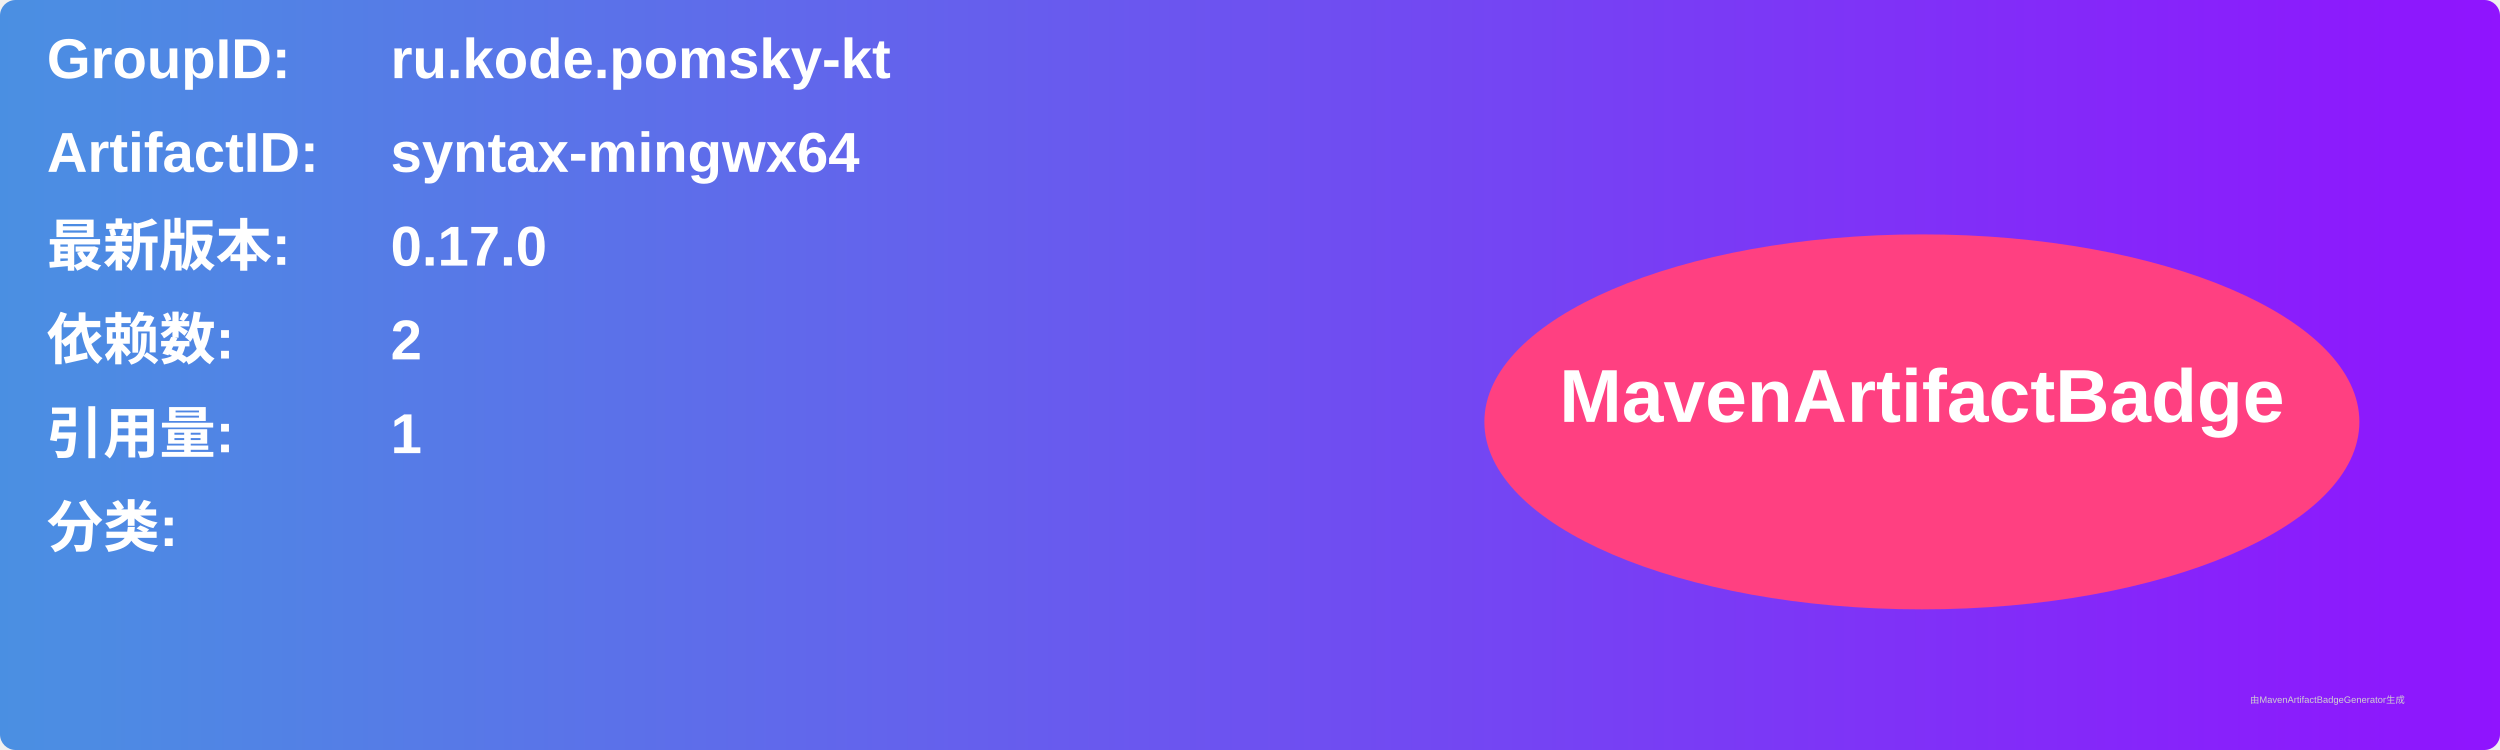
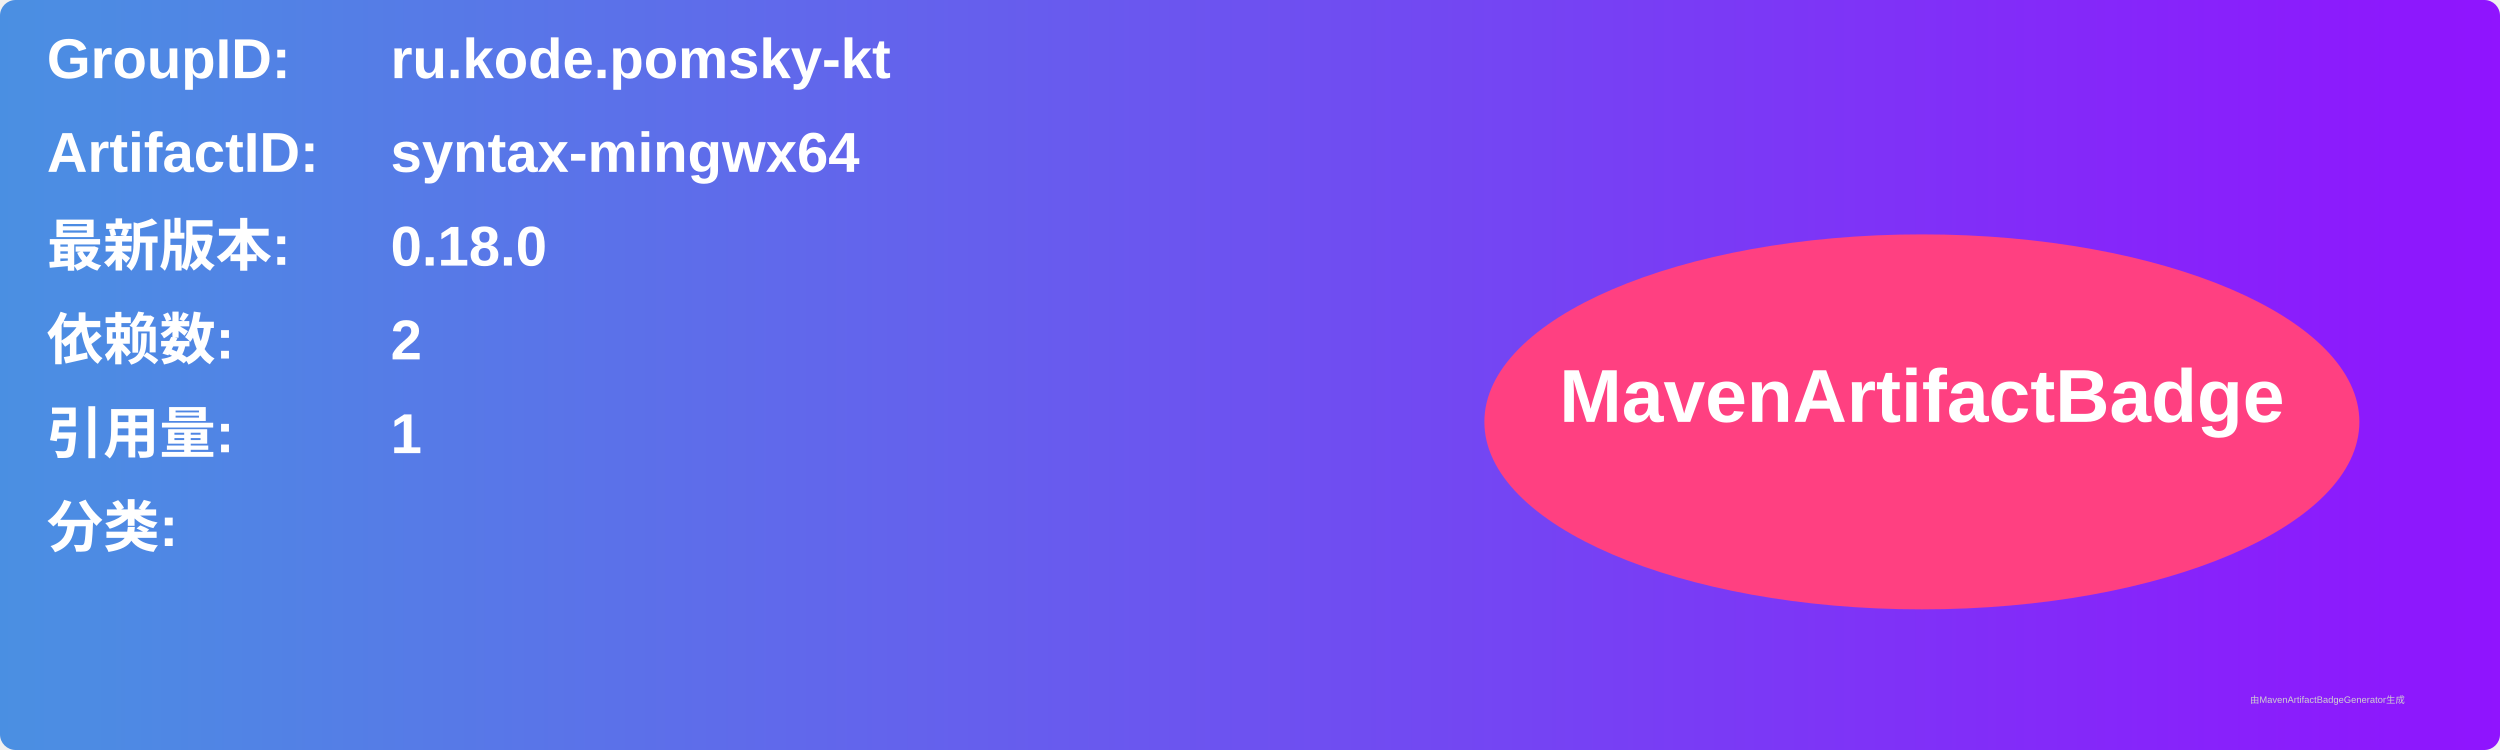
<svg xmlns="http://www.w3.org/2000/svg" width="800" height="240" viewBox="0 0 800 240">
  <linearGradient id="grad" x1="0%" y1="0%" x2="100%" y2="0%">
    <stop offset="0%" stop-color="#4a90e2" />
    <stop offset="100%" stop-color="#9013fe" />
  </linearGradient>
  <rect width="100%" height="100%" rx="5" ry="5" fill="url(#grad)" />
  <g transform="translate(15, 15)">
    <text x="0" y="10" font-family="Arial" font-size="18" fill="white" font-weight="bold" width="260">GroupID:</text>
    <text x="110" y="10" font-family="Arial" font-size="18" fill="white" font-weight="bold" width="460">ru.kode.pomsky-kt</text>
    <text x="0" y="40" font-family="Arial" font-size="18" fill="white" font-weight="bold" width="260">ArtifactID:</text>
    <text x="110" y="40" font-family="Arial" font-size="18" fill="white" font-weight="bold" width="460">syntax-mingwx64</text>
    <text x="0" y="70" font-family="Arial" font-size="18" fill="white" font-weight="bold">最新版本:</text>
    <text x="110" y="70" font-family="Arial" font-size="18" fill="white" font-weight="bold">
-       <tspan font-weight="bold">0.17.0</tspan>
+       <tspan font-weight="bold">0.18.0</tspan>
    </text>
    <text x="0" y="100" font-family="Arial" font-size="18" fill="white" font-weight="bold">依赖数: </text>
    <text x="110" y="100" font-family="Arial" font-size="18" fill="white">
      <tspan font-weight="bold">2</tspan>
    </text>
    <text x="0" y="130" font-family="Arial" font-size="18" fill="white" font-weight="bold">引用量: </text>
    <text x="110" y="130" font-family="Arial" font-size="18" fill="white">
      <tspan font-weight="bold">1</tspan>
    </text>
    <text x="0" y="160" font-family="Arial" font-size="18" fill="white" font-weight="bold">分类:</text>
    <text x="10" y="190" font-family="Arial" font-size="10" fill="white">
      <tspan font-weight="bold" />
    </text>
    <ellipse cx="600" cy="120" rx="140" ry="60" fill="#ff4081" />
    <text x="600" y="120" text-anchor="middle" font-family="Arial" font-size="24" fill="white" font-weight="bold">MavenArtifactBadge</text>
  </g>
  <text x="720" y="225" font-family="Arial" font-size="3" fill="#d0d0d0">由MavenArtifactBadgeGenerator生成</text>
</svg>
